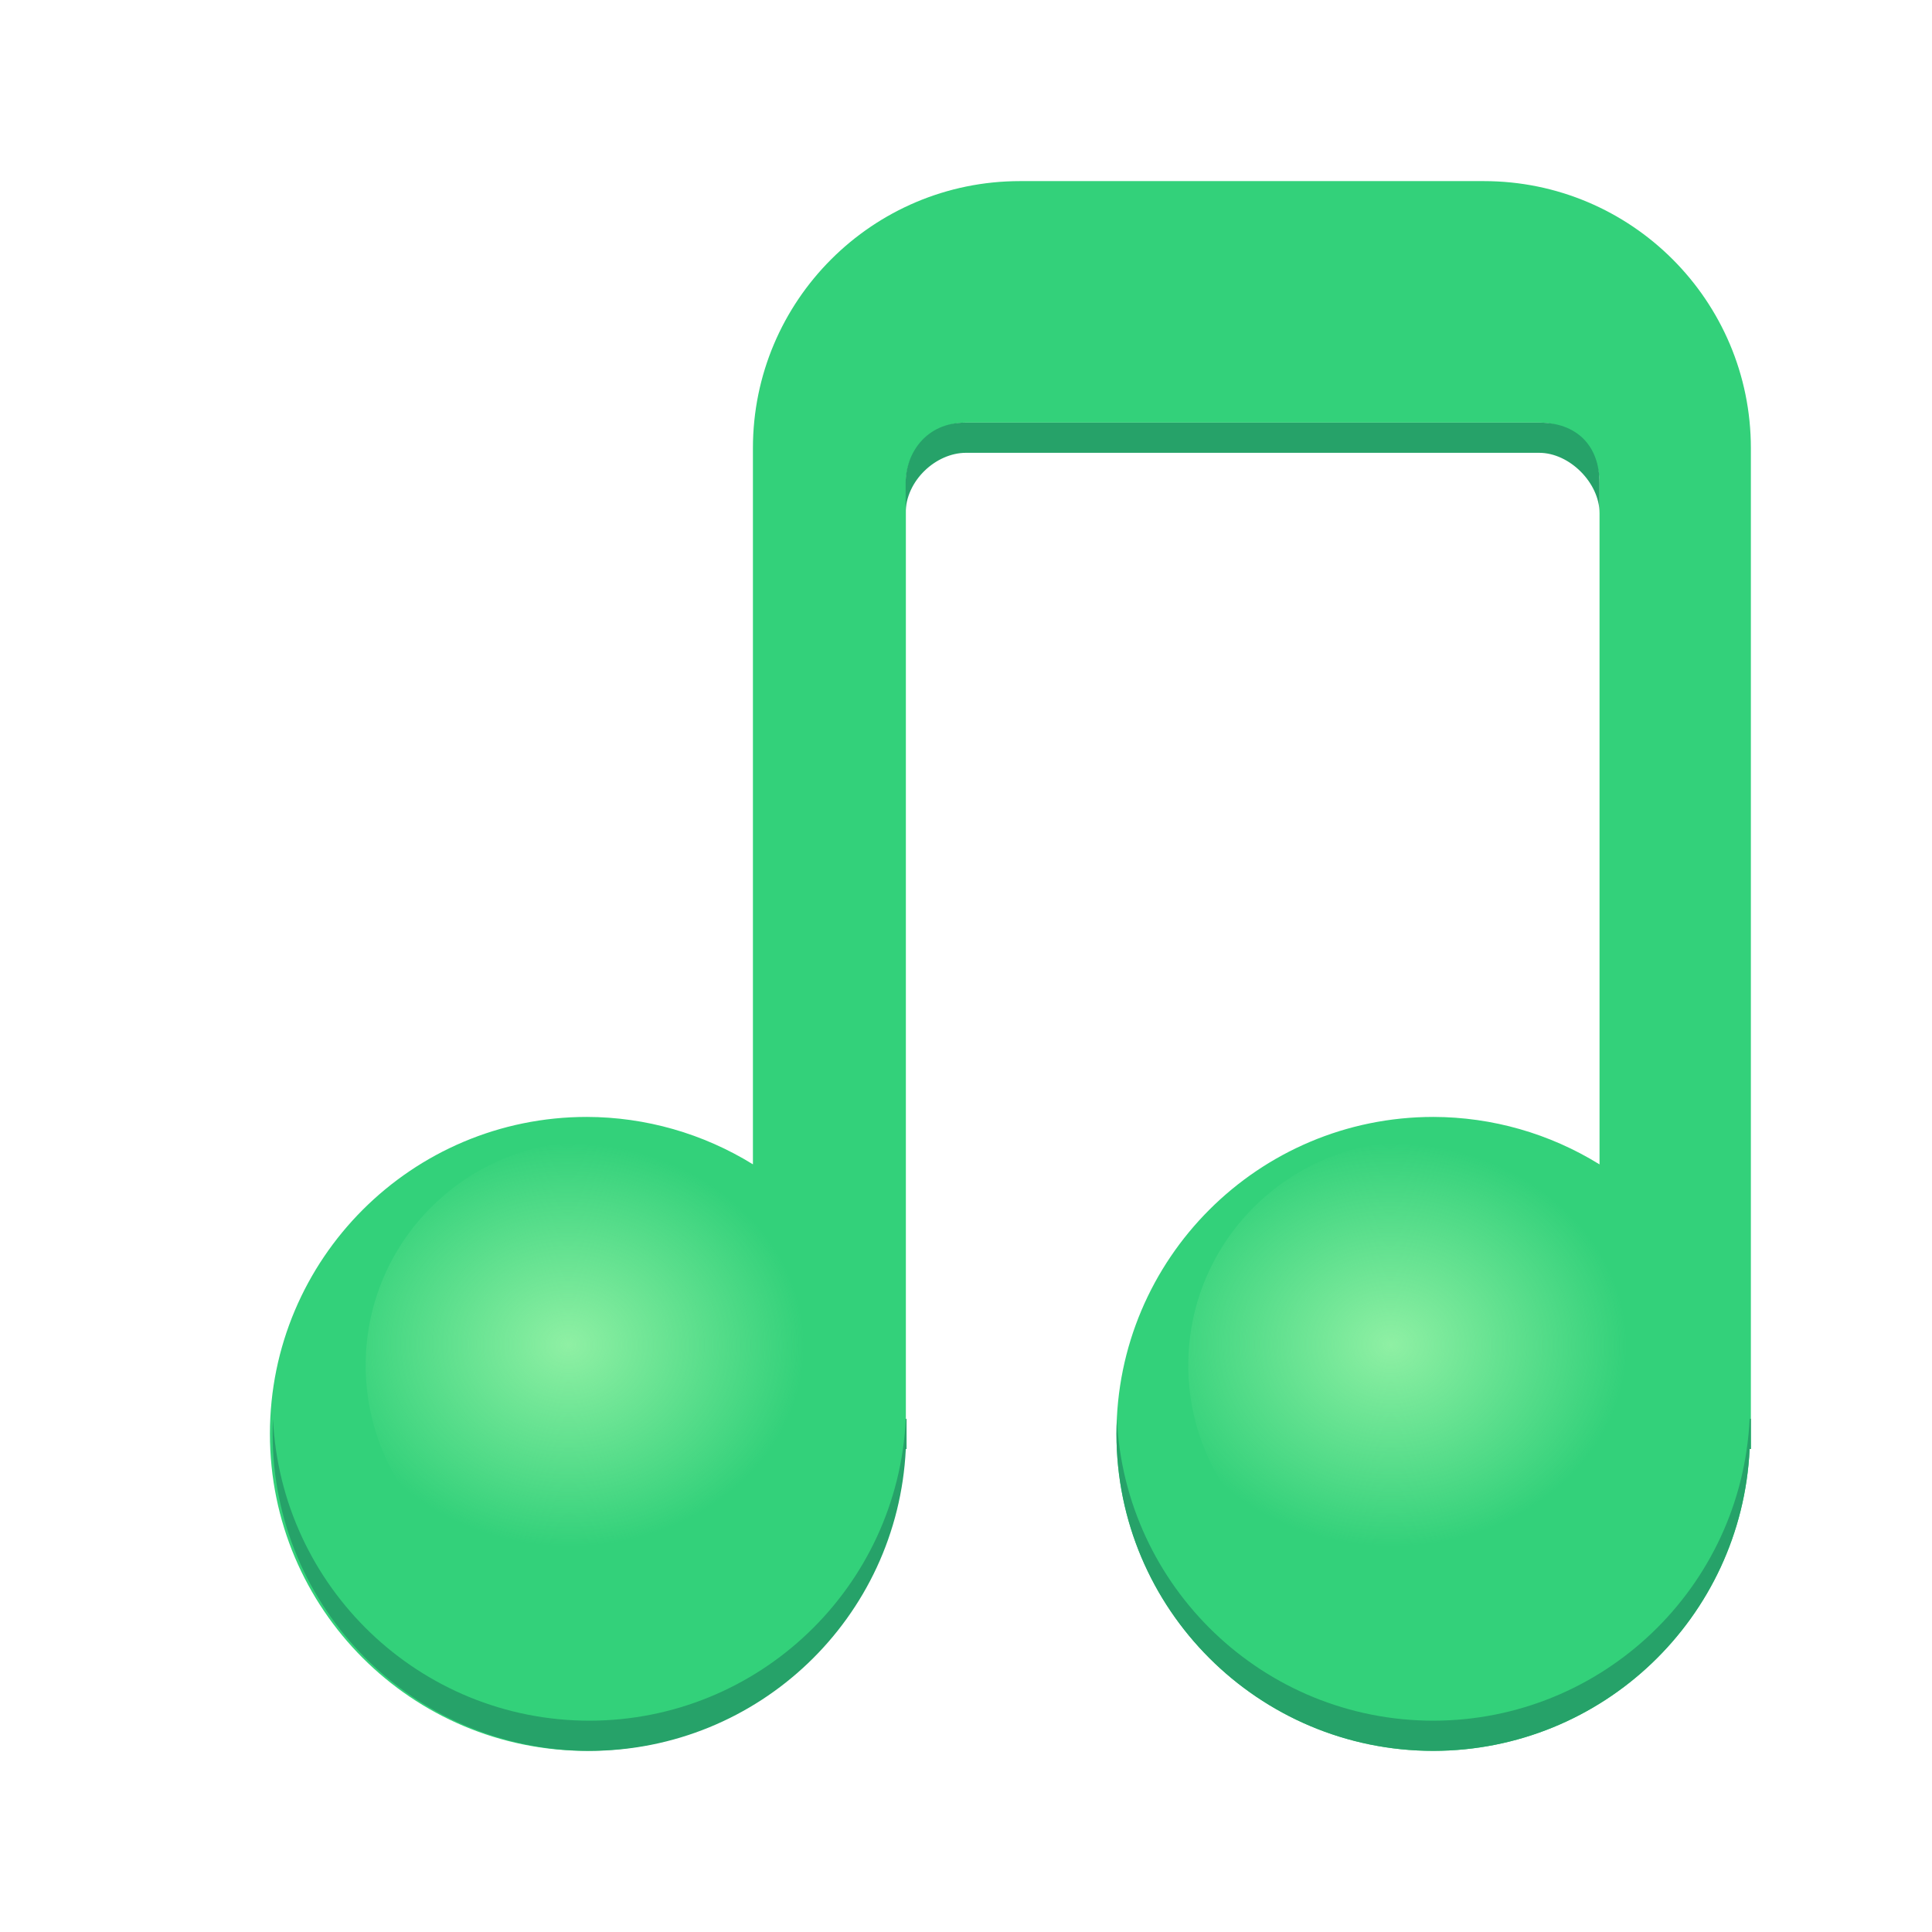
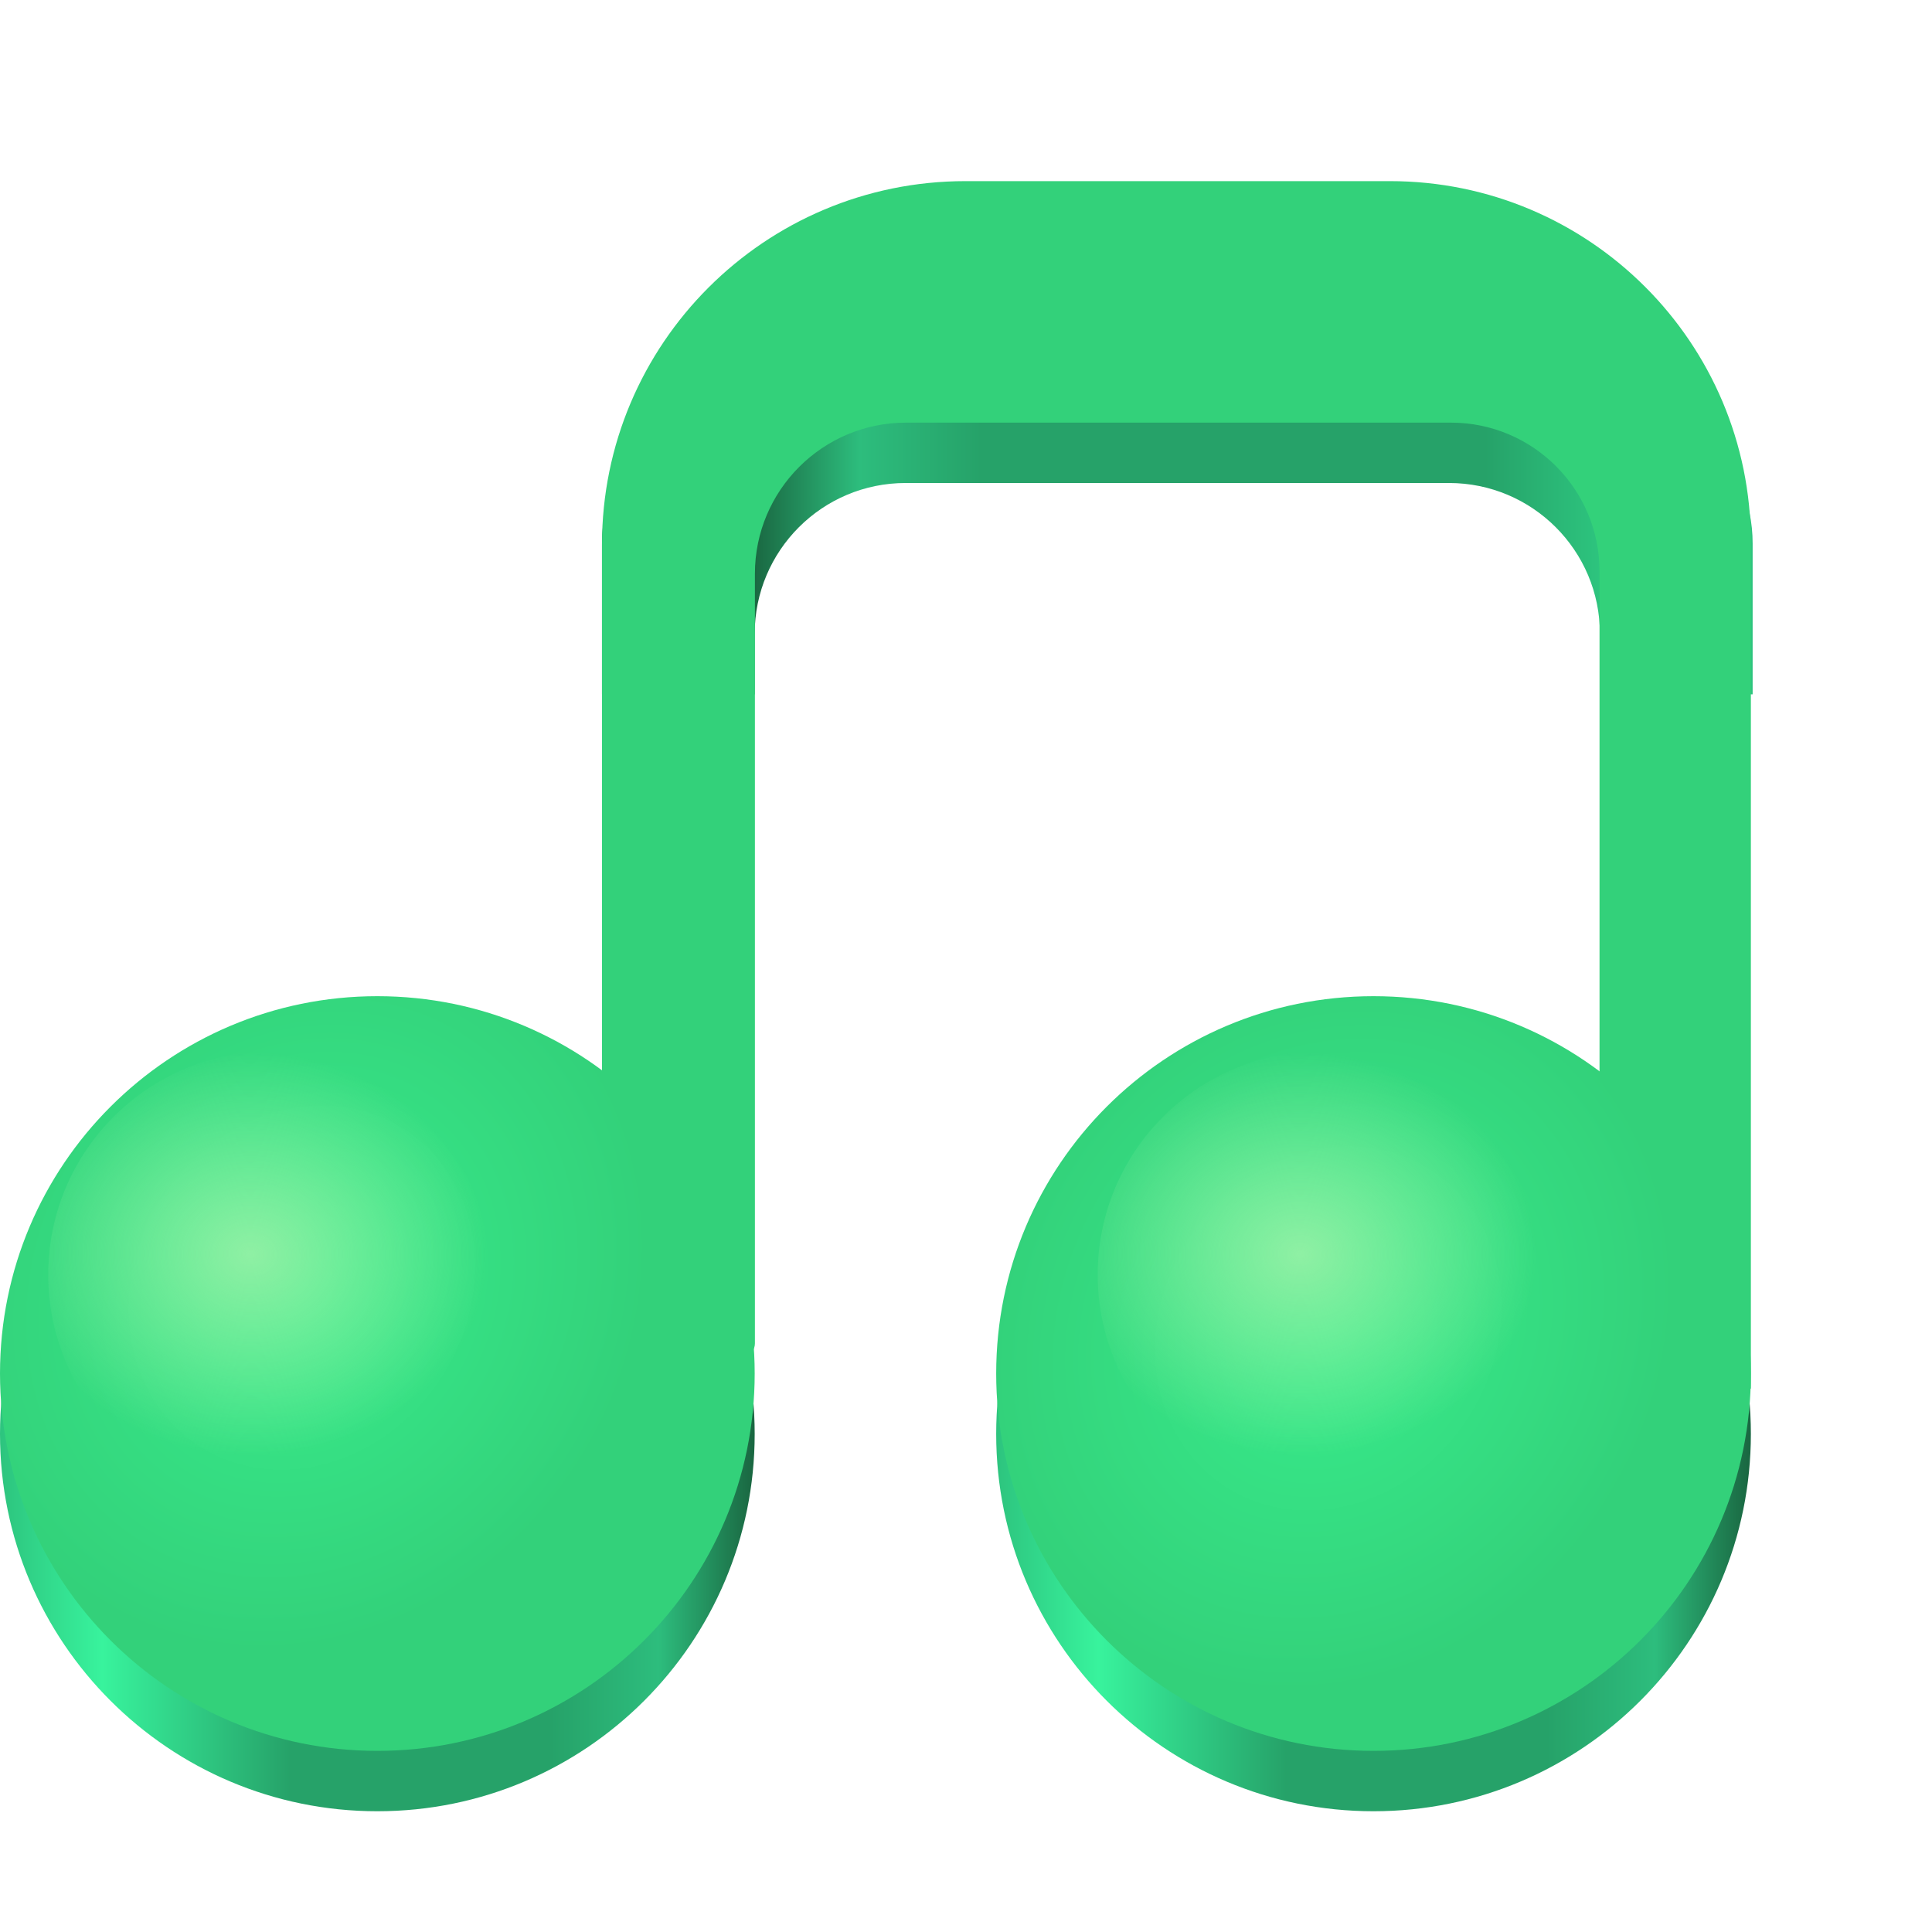
<svg xmlns="http://www.w3.org/2000/svg" xmlns:xlink="http://www.w3.org/1999/xlink" height="128px" viewBox="0 0 128 128" width="128px">
-   <linearGradient id="a" gradientUnits="userSpaceOnUse">
+   <linearGradient id="a" gradientUnits="userSpaceOnUse" x1="50" x2="106" y1="30" y2="30">
+     <stop offset="0" stop-color="#1a6842" />
+     <stop offset="0.124" stop-color="#2dbd7d" />
+     <stop offset="0.268" stop-color="#26a269" />
+     <stop offset="0.79" stop-color="#26a269" />
+     <stop offset="0.864" stop-color="#26a269" />
+     <stop offset="1" stop-color="#2dc47e" />
+   </linearGradient>
+   <linearGradient id="b" gradientUnits="userSpaceOnUse">
+     <stop offset="0" stop-color="#1a6842" />
+     <stop offset="0.124" stop-color="#2dbd7d" />
+     <stop offset="0.268" stop-color="#26a269" />
+     <stop offset="0.614" stop-color="#26a269" />
+     <stop offset="0.864" stop-color="#38f39d" />
+     <stop offset="1" stop-color="#2dc47e" />
+   </linearGradient>
+   <linearGradient id="c" x1="115.819" x2="66" xlink:href="#b" y1="92" y2="92" />
+   <linearGradient id="d" gradientUnits="userSpaceOnUse">
+     <stop offset="0" stop-color="#38ec8b" />
+     <stop offset="1" stop-color="#33d17a" />
+   </linearGradient>
+   <radialGradient id="e" cx="356.208" cy="2453.478" gradientTransform="matrix(0.732441 0.48694 -0.553636 0.832759 1185.432 -2128.608)" r="25" xlink:href="#d" />
+   <linearGradient id="f" x1="49.819" x2="0" xlink:href="#b" y1="92" y2="92" />
+   <radialGradient id="g" cx="290.126" cy="2488.879" gradientTransform="matrix(0.732441 0.48694 -0.553636 0.832759 1185.432 -2128.608)" r="25" xlink:href="#d" />
+   <linearGradient id="h" gradientUnits="userSpaceOnUse">
    <stop offset="0" stop-color="#8ff0a4" />
    <stop offset="1" stop-color="#8ff0a4" stop-opacity="0" />
  </linearGradient>
-   <radialGradient id="b" cx="312.657" cy="2706.579" gradientTransform="matrix(1.054787 0.0168857 -0.0144512 0.902714 -253.0157 -2359.468)" r="14.806" xlink:href="#a" />
-   <radialGradient id="c" cx="312.657" cy="2706.579" gradientTransform="matrix(1.054787 0.0168857 -0.0144512 0.902714 -198.5157 -2359.468)" r="14.806" xlink:href="#a" />
-   <path d="m 49.883 29.695 v 47.445 c -3.305 -2.043 -7.113 -3.133 -11 -3.141 c -11.598 0 -21 9.402 -21 21 s 9.402 21 21 21 c 11.199 -0.016 20.551 -8.812 21.082 -20 h 0.051 v -64 c 0 -2.211 1.793 -4 4 -4 h 37.957 c 2.211 0 4 1.789 4 4 v 45.145 c -3.305 -2.047 -7.113 -3.137 -11.004 -3.145 c -11.598 0 -21 9.402 -21 21 s 9.402 21 21 21 c 11.199 -0.016 20.418 -8.812 20.949 -20 h 0.082 v -66.305 c 0 -9.773 -7.922 -17.695 -17.695 -17.695 h -30.723 c -9.773 0 -17.699 7.922 -17.699 17.695 z m 0 0" fill="#33d17a" />
-   <path d="m 60 32 v 2 c 0 -2.145 2 -4 4 -4 h 37.973 c 2.027 0 4 2.004 4 4 v -2 c 0 -2.535 -1.57 -4 -3.988 -4 h -38.047 c -2.555 0 -3.938 2 -3.938 4 z m -41.914 62 c -0.016 0.332 -0.023 0.664 -0.023 1 c 0 11.598 9.402 21 21 21 c 11.199 -0.016 20.414 -8.812 20.949 -20 h 0.051 v -2 h -0.051 c -0.535 11.188 -9.75 19.984 -20.949 20 c -11.266 0 -20.453 -8.867 -20.977 -20 z m 55.91 0 c -0.016 0.332 -0.027 0.664 -0.027 1 c 0 11.598 9.402 21 21 21 c 11.199 -0.016 20.418 -8.812 20.949 -20 h 0.082 v -2 h -0.082 c -0.531 11.188 -9.75 19.984 -20.949 20 c -11.262 0 -20.453 -8.867 -20.973 -20 z m 0 0" fill="#26a269" />
-   <path d="m 53.84 90.453 c 0 8.176 -6.629 14.805 -14.809 14.805 c -8.176 0 -14.805 -6.629 -14.805 -14.805 s 6.629 -14.805 14.805 -14.805 c 8.18 0 14.809 6.629 14.809 14.805 z m 0 0" fill="url(#b)" />
-   <path d="m 108.34 90.453 c 0 8.176 -6.629 14.805 -14.809 14.805 c -8.176 0 -14.805 -6.629 -14.805 -14.805 s 6.629 -14.805 14.805 -14.805 c 8.18 0 14.809 6.629 14.809 14.805 z m 0 0" fill="url(#c)" />
+   <radialGradient id="i" cx="312.657" cy="2706.579" gradientTransform="matrix(1.054787 0.0168857 -0.0144512 0.902714 -274.0484 -2365.468)" r="14.806" xlink:href="#h" />
+   <radialGradient id="j" cx="312.657" cy="2706.579" gradientTransform="matrix(1.054787 0.0168857 -0.0144512 0.902714 -204.5157 -2365.468)" r="14.806" xlink:href="#h" />
+   <path d="m 39.883 36.008 v 9.992 h 10.117 v -4 c 0 -5.523 4.477 -10 10 -10 h 36 c 5.523 0 10 4.477 10 10 v 4 h 10.117 v -9.988 c 0 -5.586 -4.531 -10.117 -10.117 -10.117 v 0.105 h -56 v -0.105 c -5.586 0 -10.113 4.527 -10.117 10.113 z m 0 0" fill="url(#a)" fill-rule="evenodd" />
+   <path d="m 39.883 36.082 v 41.059 l 8.445 12.383 c 0.227 0.332 0.648 0.48 1.035 0.359 c 0.391 -0.117 0.652 -0.477 0.652 -0.883 v -50.988 c 0 -5.527 4.484 -10.012 10.016 -10.012 h 36.094 c 5.438 0 9.848 4.41 9.848 9.848 v 39.297 l 9.945 14.855 h 0.082 v -56.086 c 0 -13.207 -10.707 -23.914 -23.914 -23.914 h -28.117 c -13.301 0 -24.086 10.781 -24.086 24.082 z m 0 0" fill="#33d17a" />
+   <g fill-rule="evenodd">
+     <path d="m 116 95 c 0 13.809 -11.191 25 -25 25 s -25 -11.191 -25 -25 s 11.191 -25 25 -25 s 25 11.191 25 25 z m 0 0" fill="url(#c)" />
+     <path d="m 116 91 c 0 13.809 -11.191 25 -25 25 s -25 -11.191 -25 -25 s 11.191 -25 25 -25 s 25 11.191 25 25 z m 0 0" fill="url(#e)" />
+     <path d="m 50 95 c 0 13.809 -11.191 25 -25 25 s -25 -11.191 -25 -25 s 11.191 -25 25 -25 s 25 11.191 25 25 z m 0 0" fill="url(#f)" />
+     <path d="m 50 91 c 0 13.809 -11.191 25 -25 25 s -25 -11.191 -25 -25 s 11.191 -25 25 -25 s 25 11.191 25 25 z m 0 0" fill="url(#g)" />
+   </g>
+   <path d="m 32.805 84.453 c 0 8.176 -6.629 14.805 -14.805 14.805 s -14.805 -6.629 -14.805 -14.805 s 6.629 -14.805 14.805 -14.805 s 14.805 6.629 14.805 14.805 z m 0 0" fill="url(#i)" />
+   <path d="m 102.34 84.453 c 0 8.176 -6.629 14.805 -14.809 14.805 c -8.176 0 -14.805 -6.629 -14.805 -14.805 s 6.629 -14.805 14.805 -14.805 c 8.18 0 14.809 6.629 14.809 14.805 z m 0 0" fill="url(#j)" />
</svg>
